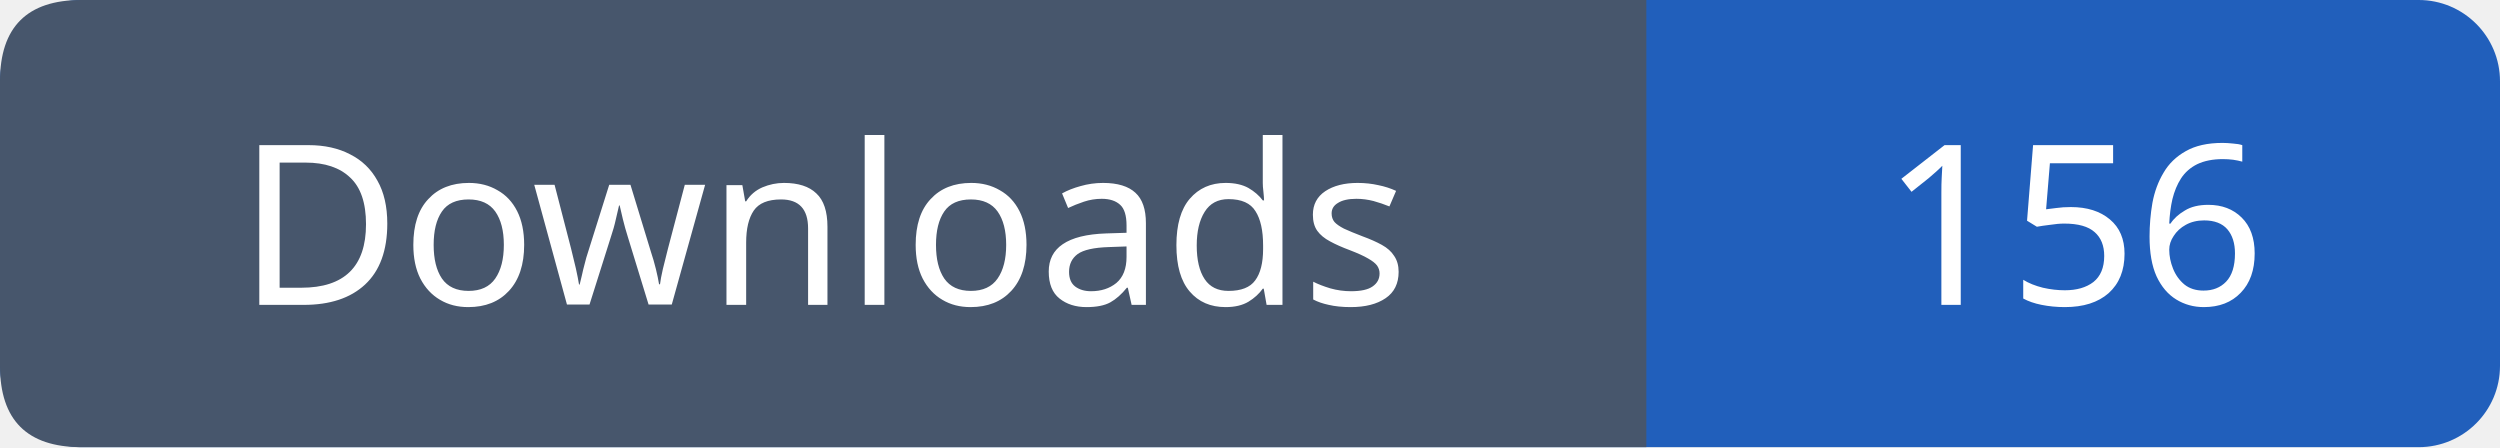
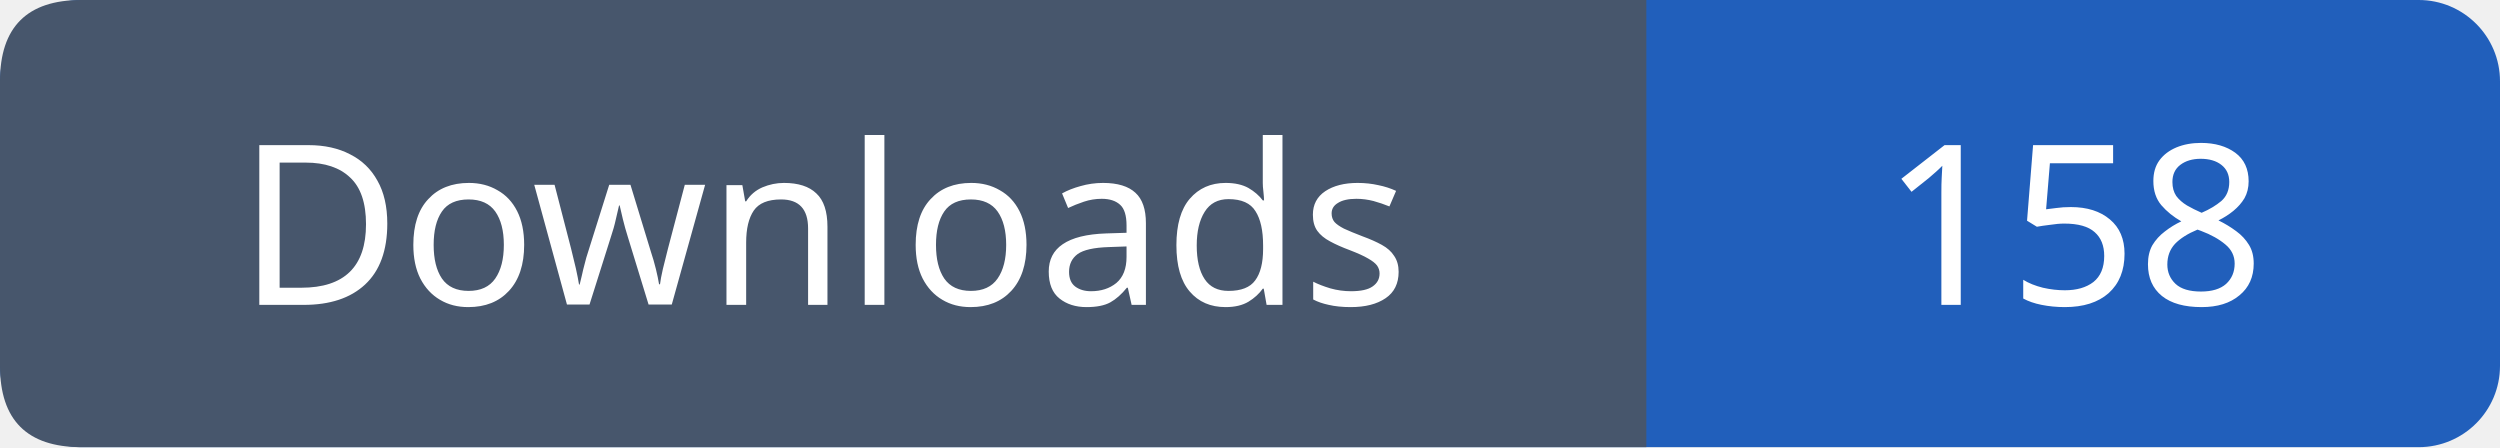
- <svg xmlns="http://www.w3.org/2000/svg" width="123" height="22" viewBox="0 0 123 22" role="img" aria-label="Downloads: 156">
+ <svg xmlns="http://www.w3.org/2000/svg" width="123" height="22" viewBox="0 0 123 22" role="img" aria-label="Downloads: 158">
  <rect width="123" height="22" rx="4" fill="#215fbb" />
  <path fill="#47566c" d="M4 0h77v22H4q-4 0-4-4V4q0-4 4-4" />
  <g font-family="Verdana,sans-serif" font-size="11" fill="white" text-anchor="middle">
    <text x="40.5" y="15">Downloads</text>
-     <text x="102.0" y="15">156</text>
+     <text x="102.0" y="15">158</text>
  </g>
</svg>
